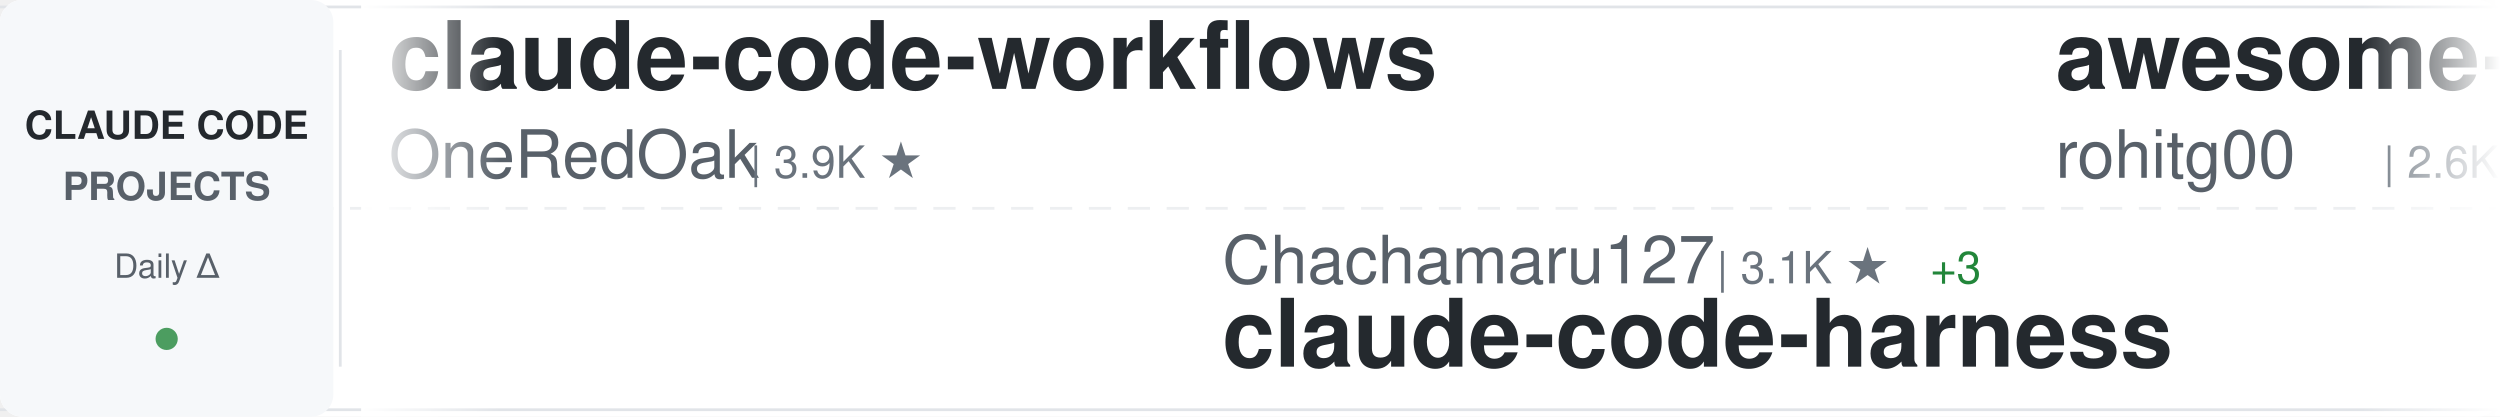
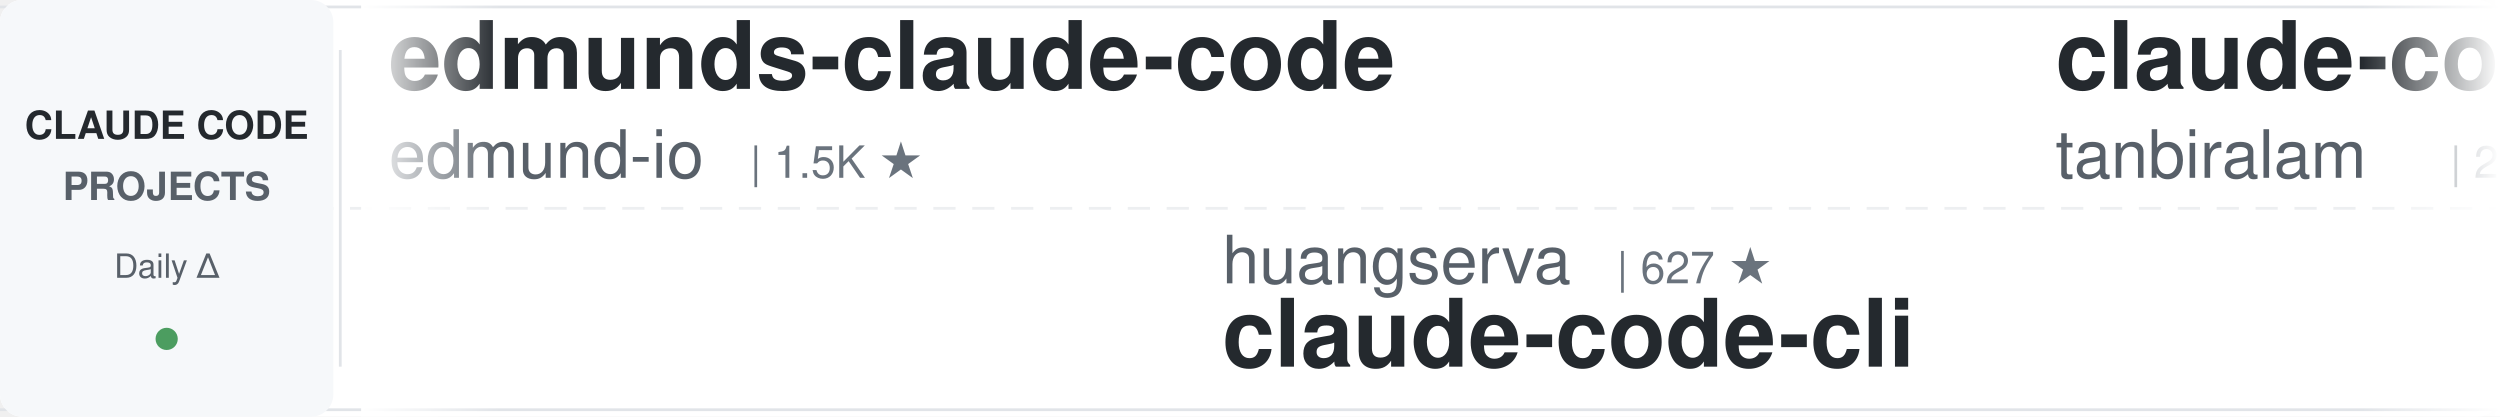
<svg xmlns="http://www.w3.org/2000/svg" width="900" height="150">
  <defs>
    <linearGradient id="awesomeLeftFade" x1="0%" y1="0%" x2="100%" y2="0%">
      <stop offset="0%" style="stop-color:#ffffff;stop-opacity:1" />
      <stop offset="100%" style="stop-color:#ffffff;stop-opacity:0" />
    </linearGradient>
    <linearGradient id="awesomeRightFade" x1="0%" y1="0%" x2="100%" y2="0%">
      <stop offset="0%" style="stop-color:#ffffff;stop-opacity:0" />
      <stop offset="100%" style="stop-color:#ffffff;stop-opacity:1" />
    </linearGradient>
  </defs>
  <rect width="900" height="150" fill="#ffffff" rx="8" />
  <rect x="0" y="2" width="900" height="1" fill="#e1e4e8" />
  <rect x="0" y="147" width="900" height="1" fill="#e1e4e8" />
  <line x1="0" y1="75" x2="900" y2="75" stroke="#e1e4e8" stroke-width="1" stroke-dasharray="8 6" opacity="0.6" />
  <rect x="0" y="0" width="120" height="150" fill="#f6f8fa" rx="8" />
  <text x="60" y="50" font-family="-apple-system, BlinkMacSystemFont, 'Segoe UI', Helvetica, Arial, sans-serif" font-size="14" font-weight="600" fill="#24292e" text-anchor="middle">CLAUDE CODE</text>
  <text x="60" y="72" font-family="-apple-system, BlinkMacSystemFont, 'Segoe UI', Helvetica, Arial, sans-serif" font-size="14" font-weight="600" fill="#586069" text-anchor="middle">PROJECTS</text>
  <text x="60" y="100" font-family="-apple-system, BlinkMacSystemFont, 'Segoe UI', Helvetica, Arial, sans-serif" font-size="12" font-weight="500" fill="#586069" text-anchor="middle">Daily Δ</text>
  <circle cx="60" cy="122" r="4" fill="#22863a" opacity="0.8" />
  <rect x="122" y="18" width="1" height="114" fill="#e1e4e8" />
  <clipPath id="awesomeTickerClip">
    <rect x="130" y="0" width="770" height="150" />
  </clipPath>
  <g clip-path="url(#awesomeTickerClip)">
    <g id="awesomeTickerItems">
      <animateTransform attributeName="transform" attributeType="XML" type="translate" from="0 0" to="-3000 0" dur="54s" repeatCount="indefinite" />
      <g transform="translate(0, 0)">
-         <text x="140" y="32" font-family="-apple-system, BlinkMacSystemFont, 'Segoe UI', Helvetica, Arial, sans-serif" font-size="34" font-weight="600" fill="#24292e">claude-code-workflows</text>
-         <text x="140" y="64" font-family="-apple-system, BlinkMacSystemFont, 'Segoe UI', Helvetica, Arial, sans-serif" font-size="24" font-weight="400" fill="#586069">OneRedOak</text>
-         <text x="270" y="64" font-family="-apple-system, BlinkMacSystemFont, 'Segoe UI', Helvetica, Arial, sans-serif" font-size="16" font-weight="500" fill="#6a737d">| 3.9K ★</text>
+         <text x="140" y="32" font-family="-apple-system, BlinkMacSystemFont, 'Segoe UI', Helvetica, Arial, sans-serif" font-size="34" font-weight="600" fill="#24292e">edmunds-claude-code</text>
+         <text x="140" y="64" font-family="-apple-system, BlinkMacSystemFont, 'Segoe UI', Helvetica, Arial, sans-serif" font-size="24" font-weight="400" fill="#586069">edmund-io</text>
+         <text x="270" y="64" font-family="-apple-system, BlinkMacSystemFont, 'Segoe UI', Helvetica, Arial, sans-serif" font-size="16" font-weight="500" fill="#6a737d">| 1.5K ★</text>
      </g>
      <g transform="translate(300, 0)">
-         <text x="140" y="102" font-family="-apple-system, BlinkMacSystemFont, 'Segoe UI', Helvetica, Arial, sans-serif" font-size="24" font-weight="400" fill="#586069">Chachamaru127</text>
-         <text x="318" y="102" font-family="-apple-system, BlinkMacSystemFont, 'Segoe UI', Helvetica, Arial, sans-serif" font-size="16" font-weight="500" fill="#6a737d">| 3.1K ★</text>
-         <text x="395" y="102" font-family="-apple-system, BlinkMacSystemFont, 'Segoe UI', Helvetica, Arial, sans-serif" font-size="16" font-weight="500" fill="#22863a"> +3</text>
-         <text x="140" y="132" font-family="-apple-system, BlinkMacSystemFont, 'Segoe UI', Helvetica, Arial, sans-serif" font-size="34" font-weight="600" fill="#24292e">claude-code-harness</text>
+         <text x="140" y="102" font-family="-apple-system, BlinkMacSystemFont, 'Segoe UI', Helvetica, Arial, sans-serif" font-size="24" font-weight="400" fill="#586069">huangserva</text>
+         <text x="282" y="102" font-family="-apple-system, BlinkMacSystemFont, 'Segoe UI', Helvetica, Arial, sans-serif" font-size="16" font-weight="500" fill="#6a737d">| 627 ★</text>
+         <text x="140" y="132" font-family="-apple-system, BlinkMacSystemFont, 'Segoe UI', Helvetica, Arial, sans-serif" font-size="34" font-weight="600" fill="#24292e">claude-code-cli</text>
      </g>
      <g transform="translate(600, 0)">
-         <text x="140" y="32" font-family="-apple-system, BlinkMacSystemFont, 'Segoe UI', Helvetica, Arial, sans-serif" font-size="34" font-weight="600" fill="#24292e">awesome-claude-code-tool...</text>
-         <text x="140" y="64" font-family="-apple-system, BlinkMacSystemFont, 'Segoe UI', Helvetica, Arial, sans-serif" font-size="24" font-weight="400" fill="#586069">rohitg00</text>
-         <text x="258" y="64" font-family="-apple-system, BlinkMacSystemFont, 'Segoe UI', Helvetica, Arial, sans-serif" font-size="16" font-weight="500" fill="#6a737d">| 2.6K ★</text>
-         <text x="335" y="64" font-family="-apple-system, BlinkMacSystemFont, 'Segoe UI', Helvetica, Arial, sans-serif" font-size="16" font-weight="500" fill="#22863a"> +1</text>
+         <text x="140" y="32" font-family="-apple-system, BlinkMacSystemFont, 'Segoe UI', Helvetica, Arial, sans-serif" font-size="34" font-weight="600" fill="#24292e">claude-code</text>
+         <text x="140" y="64" font-family="-apple-system, BlinkMacSystemFont, 'Segoe UI', Helvetica, Arial, sans-serif" font-size="24" font-weight="400" fill="#586069">tanbiralam</text>
+         <text x="282" y="64" font-family="-apple-system, BlinkMacSystemFont, 'Segoe UI', Helvetica, Arial, sans-serif" font-size="16" font-weight="500" fill="#6a737d">| 2.2K ★</text>
+         <text x="359" y="64" font-family="-apple-system, BlinkMacSystemFont, 'Segoe UI', Helvetica, Arial, sans-serif" font-size="16" font-weight="500" fill="#22863a"> +1</text>
      </g>
      <g transform="translate(900, 0)">
-         <text x="140" y="102" font-family="-apple-system, BlinkMacSystemFont, 'Segoe UI', Helvetica, Arial, sans-serif" font-size="24" font-weight="400" fill="#586069">krusemediallc</text>
-         <text x="318" y="102" font-family="-apple-system, BlinkMacSystemFont, 'Segoe UI', Helvetica, Arial, sans-serif" font-size="16" font-weight="500" fill="#6a737d">| 1.5K ★</text>
-         <text x="140" y="132" font-family="-apple-system, BlinkMacSystemFont, 'Segoe UI', Helvetica, Arial, sans-serif" font-size="34" font-weight="600" fill="#24292e">arcads-claude-code</text>
+         <text x="140" y="102" font-family="-apple-system, BlinkMacSystemFont, 'Segoe UI', Helvetica, Arial, sans-serif" font-size="24" font-weight="400" fill="#586069">fuergaosi233</text>
+         <text x="306" y="102" font-family="-apple-system, BlinkMacSystemFont, 'Segoe UI', Helvetica, Arial, sans-serif" font-size="16" font-weight="500" fill="#6a737d">| 2.8K ★</text>
+         <text x="140" y="132" font-family="-apple-system, BlinkMacSystemFont, 'Segoe UI', Helvetica, Arial, sans-serif" font-size="34" font-weight="600" fill="#24292e">claude-code-proxy</text>
      </g>
      <g transform="translate(1200, 0)">
-         <text x="140" y="32" font-family="-apple-system, BlinkMacSystemFont, 'Segoe UI', Helvetica, Arial, sans-serif" font-size="34" font-weight="600" fill="#24292e">ECC</text>
-         <text x="140" y="64" font-family="-apple-system, BlinkMacSystemFont, 'Segoe UI', Helvetica, Arial, sans-serif" font-size="24" font-weight="400" fill="#586069">affaan-m</text>
-         <text x="258" y="64" font-family="-apple-system, BlinkMacSystemFont, 'Segoe UI', Helvetica, Arial, sans-serif" font-size="16" font-weight="500" fill="#6a737d">| 253.6K ★</text>
-         <text x="353" y="64" font-family="-apple-system, BlinkMacSystemFont, 'Segoe UI', Helvetica, Arial, sans-serif" font-size="16" font-weight="500" fill="#22863a"> +541</text>
+         <text x="140" y="32" font-family="-apple-system, BlinkMacSystemFont, 'Segoe UI', Helvetica, Arial, sans-serif" font-size="34" font-weight="600" fill="#24292e">claude-code-rust</text>
+         <text x="140" y="64" font-family="-apple-system, BlinkMacSystemFont, 'Segoe UI', Helvetica, Arial, sans-serif" font-size="24" font-weight="400" fill="#586069">lorryjovens-hub</text>
+         <text x="342" y="64" font-family="-apple-system, BlinkMacSystemFont, 'Segoe UI', Helvetica, Arial, sans-serif" font-size="16" font-weight="500" fill="#6a737d">| 1.7K ★</text>
      </g>
      <g transform="translate(1500, 0)">
-         <text x="140" y="102" font-family="-apple-system, BlinkMacSystemFont, 'Segoe UI', Helvetica, Arial, sans-serif" font-size="24" font-weight="400" fill="#586069">frankbria</text>
-         <text x="270" y="102" font-family="-apple-system, BlinkMacSystemFont, 'Segoe UI', Helvetica, Arial, sans-serif" font-size="16" font-weight="500" fill="#6a737d">| 9.6K ★</text>
-         <text x="347" y="102" font-family="-apple-system, BlinkMacSystemFont, 'Segoe UI', Helvetica, Arial, sans-serif" font-size="16" font-weight="500" fill="#cb2431"> -1</text>
-         <text x="140" y="132" font-family="-apple-system, BlinkMacSystemFont, 'Segoe UI', Helvetica, Arial, sans-serif" font-size="34" font-weight="600" fill="#24292e">ralph-claude-code</text>
+         <text x="140" y="102" font-family="-apple-system, BlinkMacSystemFont, 'Segoe UI', Helvetica, Arial, sans-serif" font-size="24" font-weight="400" fill="#586069">ykdojo</text>
+         <text x="234" y="102" font-family="-apple-system, BlinkMacSystemFont, 'Segoe UI', Helvetica, Arial, sans-serif" font-size="16" font-weight="500" fill="#6a737d">| 10.1K ★</text>
+         <text x="140" y="132" font-family="-apple-system, BlinkMacSystemFont, 'Segoe UI', Helvetica, Arial, sans-serif" font-size="34" font-weight="600" fill="#24292e">claude-code-tips</text>
      </g>
      <g transform="translate(1800, 0)">
-         <text x="140" y="32" font-family="-apple-system, BlinkMacSystemFont, 'Segoe UI', Helvetica, Arial, sans-serif" font-size="34" font-weight="600" fill="#24292e">claude-code-analysis</text>
-         <text x="140" y="64" font-family="-apple-system, BlinkMacSystemFont, 'Segoe UI', Helvetica, Arial, sans-serif" font-size="24" font-weight="400" fill="#586069">liuup</text>
-         <text x="222" y="64" font-family="-apple-system, BlinkMacSystemFont, 'Segoe UI', Helvetica, Arial, sans-serif" font-size="16" font-weight="500" fill="#6a737d">| 3.9K ★</text>
-         <text x="299" y="64" font-family="-apple-system, BlinkMacSystemFont, 'Segoe UI', Helvetica, Arial, sans-serif" font-size="16" font-weight="500" fill="#22863a"> +2</text>
+         <text x="140" y="32" font-family="-apple-system, BlinkMacSystemFont, 'Segoe UI', Helvetica, Arial, sans-serif" font-size="34" font-weight="600" fill="#24292e">claude-code</text>
+         <text x="140" y="64" font-family="-apple-system, BlinkMacSystemFont, 'Segoe UI', Helvetica, Arial, sans-serif" font-size="24" font-weight="400" fill="#586069">xorespesp</text>
+         <text x="270" y="64" font-family="-apple-system, BlinkMacSystemFont, 'Segoe UI', Helvetica, Arial, sans-serif" font-size="16" font-weight="500" fill="#6a737d">| 233 ★</text>
      </g>
      <g transform="translate(2100, 0)">
-         <text x="140" y="102" font-family="-apple-system, BlinkMacSystemFont, 'Segoe UI', Helvetica, Arial, sans-serif" font-size="24" font-weight="400" fill="#586069">repowise-dev</text>
-         <text x="306" y="102" font-family="-apple-system, BlinkMacSystemFont, 'Segoe UI', Helvetica, Arial, sans-serif" font-size="16" font-weight="500" fill="#6a737d">| 1.2K ★</text>
-         <text x="140" y="132" font-family="-apple-system, BlinkMacSystemFont, 'Segoe UI', Helvetica, Arial, sans-serif" font-size="34" font-weight="600" fill="#24292e">claude-code-prompts</text>
+         <text x="140" y="102" font-family="-apple-system, BlinkMacSystemFont, 'Segoe UI', Helvetica, Arial, sans-serif" font-size="24" font-weight="400" fill="#586069">chauncygu</text>
+         <text x="270" y="102" font-family="-apple-system, BlinkMacSystemFont, 'Segoe UI', Helvetica, Arial, sans-serif" font-size="16" font-weight="500" fill="#6a737d">| 2.8K ★</text>
+         <text x="140" y="132" font-family="-apple-system, BlinkMacSystemFont, 'Segoe UI', Helvetica, Arial, sans-serif" font-size="34" font-weight="600" fill="#24292e">collection-claude-code-s...</text>
      </g>
      <g transform="translate(2400, 0)">
-         <text x="140" y="32" font-family="-apple-system, BlinkMacSystemFont, 'Segoe UI', Helvetica, Arial, sans-serif" font-size="34" font-weight="600" fill="#24292e">how-claude-code-works</text>
-         <text x="140" y="64" font-family="-apple-system, BlinkMacSystemFont, 'Segoe UI', Helvetica, Arial, sans-serif" font-size="24" font-weight="400" fill="#586069">Windy3f3f3f3f</text>
-         <text x="318" y="64" font-family="-apple-system, BlinkMacSystemFont, 'Segoe UI', Helvetica, Arial, sans-serif" font-size="16" font-weight="500" fill="#6a737d">| 3.6K ★</text>
+         <text x="140" y="32" font-family="-apple-system, BlinkMacSystemFont, 'Segoe UI', Helvetica, Arial, sans-serif" font-size="34" font-weight="600" fill="#24292e">claude-code</text>
+         <text x="140" y="64" font-family="-apple-system, BlinkMacSystemFont, 'Segoe UI', Helvetica, Arial, sans-serif" font-size="24" font-weight="400" fill="#586069">freestylefly</text>
+         <text x="306" y="64" font-family="-apple-system, BlinkMacSystemFont, 'Segoe UI', Helvetica, Arial, sans-serif" font-size="16" font-weight="500" fill="#6a737d">| 131 ★</text>
      </g>
      <g transform="translate(2700, 0)">
-         <text x="140" y="102" font-family="-apple-system, BlinkMacSystemFont, 'Segoe UI', Helvetica, Arial, sans-serif" font-size="24" font-weight="400" fill="#586069">hangsman</text>
-         <text x="258" y="102" font-family="-apple-system, BlinkMacSystemFont, 'Segoe UI', Helvetica, Arial, sans-serif" font-size="16" font-weight="500" fill="#6a737d">| 794 ★</text>
-         <text x="326" y="102" font-family="-apple-system, BlinkMacSystemFont, 'Segoe UI', Helvetica, Arial, sans-serif" font-size="16" font-weight="500" fill="#22863a"> +1</text>
-         <text x="140" y="132" font-family="-apple-system, BlinkMacSystemFont, 'Segoe UI', Helvetica, Arial, sans-serif" font-size="34" font-weight="600" fill="#24292e">claude-code-source</text>
+         <text x="140" y="102" font-family="-apple-system, BlinkMacSystemFont, 'Segoe UI', Helvetica, Arial, sans-serif" font-size="24" font-weight="400" fill="#586069">sugyan</text>
+         <text x="234" y="102" font-family="-apple-system, BlinkMacSystemFont, 'Segoe UI', Helvetica, Arial, sans-serif" font-size="16" font-weight="500" fill="#6a737d">| 1.1K ★</text>
+         <text x="140" y="132" font-family="-apple-system, BlinkMacSystemFont, 'Segoe UI', Helvetica, Arial, sans-serif" font-size="34" font-weight="600" fill="#24292e">claude-code-webui</text>
      </g>
      <g transform="translate(3000, 0)">
-         <text x="140" y="32" font-family="-apple-system, BlinkMacSystemFont, 'Segoe UI', Helvetica, Arial, sans-serif" font-size="34" font-weight="600" fill="#24292e">claude-code-workflows</text>
-         <text x="140" y="64" font-family="-apple-system, BlinkMacSystemFont, 'Segoe UI', Helvetica, Arial, sans-serif" font-size="24" font-weight="400" fill="#586069">OneRedOak</text>
-         <text x="270" y="64" font-family="-apple-system, BlinkMacSystemFont, 'Segoe UI', Helvetica, Arial, sans-serif" font-size="16" font-weight="500" fill="#6a737d">| 3.9K ★</text>
+         <text x="140" y="32" font-family="-apple-system, BlinkMacSystemFont, 'Segoe UI', Helvetica, Arial, sans-serif" font-size="34" font-weight="600" fill="#24292e">edmunds-claude-code</text>
+         <text x="140" y="64" font-family="-apple-system, BlinkMacSystemFont, 'Segoe UI', Helvetica, Arial, sans-serif" font-size="24" font-weight="400" fill="#586069">edmund-io</text>
+         <text x="270" y="64" font-family="-apple-system, BlinkMacSystemFont, 'Segoe UI', Helvetica, Arial, sans-serif" font-size="16" font-weight="500" fill="#6a737d">| 1.5K ★</text>
      </g>
      <g transform="translate(3300, 0)">
-         <text x="140" y="102" font-family="-apple-system, BlinkMacSystemFont, 'Segoe UI', Helvetica, Arial, sans-serif" font-size="24" font-weight="400" fill="#586069">Chachamaru127</text>
-         <text x="318" y="102" font-family="-apple-system, BlinkMacSystemFont, 'Segoe UI', Helvetica, Arial, sans-serif" font-size="16" font-weight="500" fill="#6a737d">| 3.1K ★</text>
-         <text x="395" y="102" font-family="-apple-system, BlinkMacSystemFont, 'Segoe UI', Helvetica, Arial, sans-serif" font-size="16" font-weight="500" fill="#22863a"> +3</text>
-         <text x="140" y="132" font-family="-apple-system, BlinkMacSystemFont, 'Segoe UI', Helvetica, Arial, sans-serif" font-size="34" font-weight="600" fill="#24292e">claude-code-harness</text>
+         <text x="140" y="102" font-family="-apple-system, BlinkMacSystemFont, 'Segoe UI', Helvetica, Arial, sans-serif" font-size="24" font-weight="400" fill="#586069">huangserva</text>
+         <text x="282" y="102" font-family="-apple-system, BlinkMacSystemFont, 'Segoe UI', Helvetica, Arial, sans-serif" font-size="16" font-weight="500" fill="#6a737d">| 627 ★</text>
+         <text x="140" y="132" font-family="-apple-system, BlinkMacSystemFont, 'Segoe UI', Helvetica, Arial, sans-serif" font-size="34" font-weight="600" fill="#24292e">claude-code-cli</text>
      </g>
      <g transform="translate(3600, 0)">
-         <text x="140" y="32" font-family="-apple-system, BlinkMacSystemFont, 'Segoe UI', Helvetica, Arial, sans-serif" font-size="34" font-weight="600" fill="#24292e">awesome-claude-code-tool...</text>
-         <text x="140" y="64" font-family="-apple-system, BlinkMacSystemFont, 'Segoe UI', Helvetica, Arial, sans-serif" font-size="24" font-weight="400" fill="#586069">rohitg00</text>
-         <text x="258" y="64" font-family="-apple-system, BlinkMacSystemFont, 'Segoe UI', Helvetica, Arial, sans-serif" font-size="16" font-weight="500" fill="#6a737d">| 2.6K ★</text>
-         <text x="335" y="64" font-family="-apple-system, BlinkMacSystemFont, 'Segoe UI', Helvetica, Arial, sans-serif" font-size="16" font-weight="500" fill="#22863a"> +1</text>
+         <text x="140" y="32" font-family="-apple-system, BlinkMacSystemFont, 'Segoe UI', Helvetica, Arial, sans-serif" font-size="34" font-weight="600" fill="#24292e">claude-code</text>
+         <text x="140" y="64" font-family="-apple-system, BlinkMacSystemFont, 'Segoe UI', Helvetica, Arial, sans-serif" font-size="24" font-weight="400" fill="#586069">tanbiralam</text>
+         <text x="282" y="64" font-family="-apple-system, BlinkMacSystemFont, 'Segoe UI', Helvetica, Arial, sans-serif" font-size="16" font-weight="500" fill="#6a737d">| 2.2K ★</text>
+         <text x="359" y="64" font-family="-apple-system, BlinkMacSystemFont, 'Segoe UI', Helvetica, Arial, sans-serif" font-size="16" font-weight="500" fill="#22863a"> +1</text>
      </g>
      <g transform="translate(3900, 0)">
-         <text x="140" y="102" font-family="-apple-system, BlinkMacSystemFont, 'Segoe UI', Helvetica, Arial, sans-serif" font-size="24" font-weight="400" fill="#586069">krusemediallc</text>
-         <text x="318" y="102" font-family="-apple-system, BlinkMacSystemFont, 'Segoe UI', Helvetica, Arial, sans-serif" font-size="16" font-weight="500" fill="#6a737d">| 1.5K ★</text>
-         <text x="140" y="132" font-family="-apple-system, BlinkMacSystemFont, 'Segoe UI', Helvetica, Arial, sans-serif" font-size="34" font-weight="600" fill="#24292e">arcads-claude-code</text>
+         <text x="140" y="102" font-family="-apple-system, BlinkMacSystemFont, 'Segoe UI', Helvetica, Arial, sans-serif" font-size="24" font-weight="400" fill="#586069">fuergaosi233</text>
+         <text x="306" y="102" font-family="-apple-system, BlinkMacSystemFont, 'Segoe UI', Helvetica, Arial, sans-serif" font-size="16" font-weight="500" fill="#6a737d">| 2.8K ★</text>
+         <text x="140" y="132" font-family="-apple-system, BlinkMacSystemFont, 'Segoe UI', Helvetica, Arial, sans-serif" font-size="34" font-weight="600" fill="#24292e">claude-code-proxy</text>
      </g>
    </g>
  </g>
  <rect x="130" y="0" width="50" height="150" fill="url(#awesomeLeftFade)" />
  <rect x="850" y="0" width="50" height="150" fill="url(#awesomeRightFade)" />
</svg>
